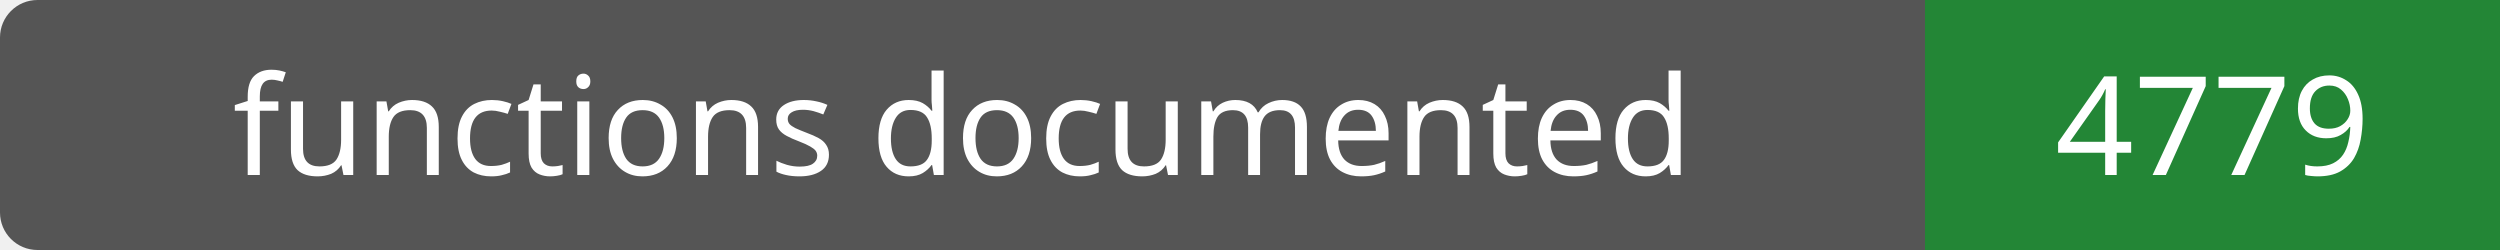
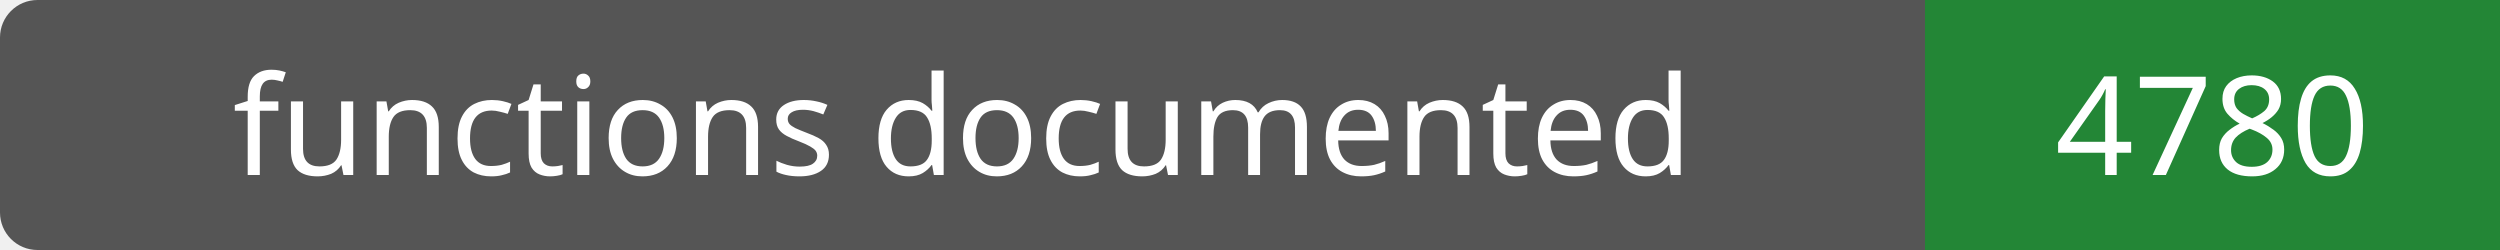
- <svg xmlns="http://www.w3.org/2000/svg" width="200" height="20" role="img" aria-label="functions documented: 4779">
+ <svg xmlns="http://www.w3.org/2000/svg" width="200" height="20" role="img" aria-label="functions documented: 4780">
  <rect width="200" height="20" rx="3" fill="#555" />
  <path fill="#238636" d="M154 0h46v20H154z" />
  <g fill="#fff" text-anchor="middle" font-family="Verdana,sans-serif" font-size="11">
    <text x="77.0" y="14">functions documented</text>
-     <text x="177.0" y="14">4779</text>
+     <text x="177.0" y="14">4780</text>
  </g>
</svg>
